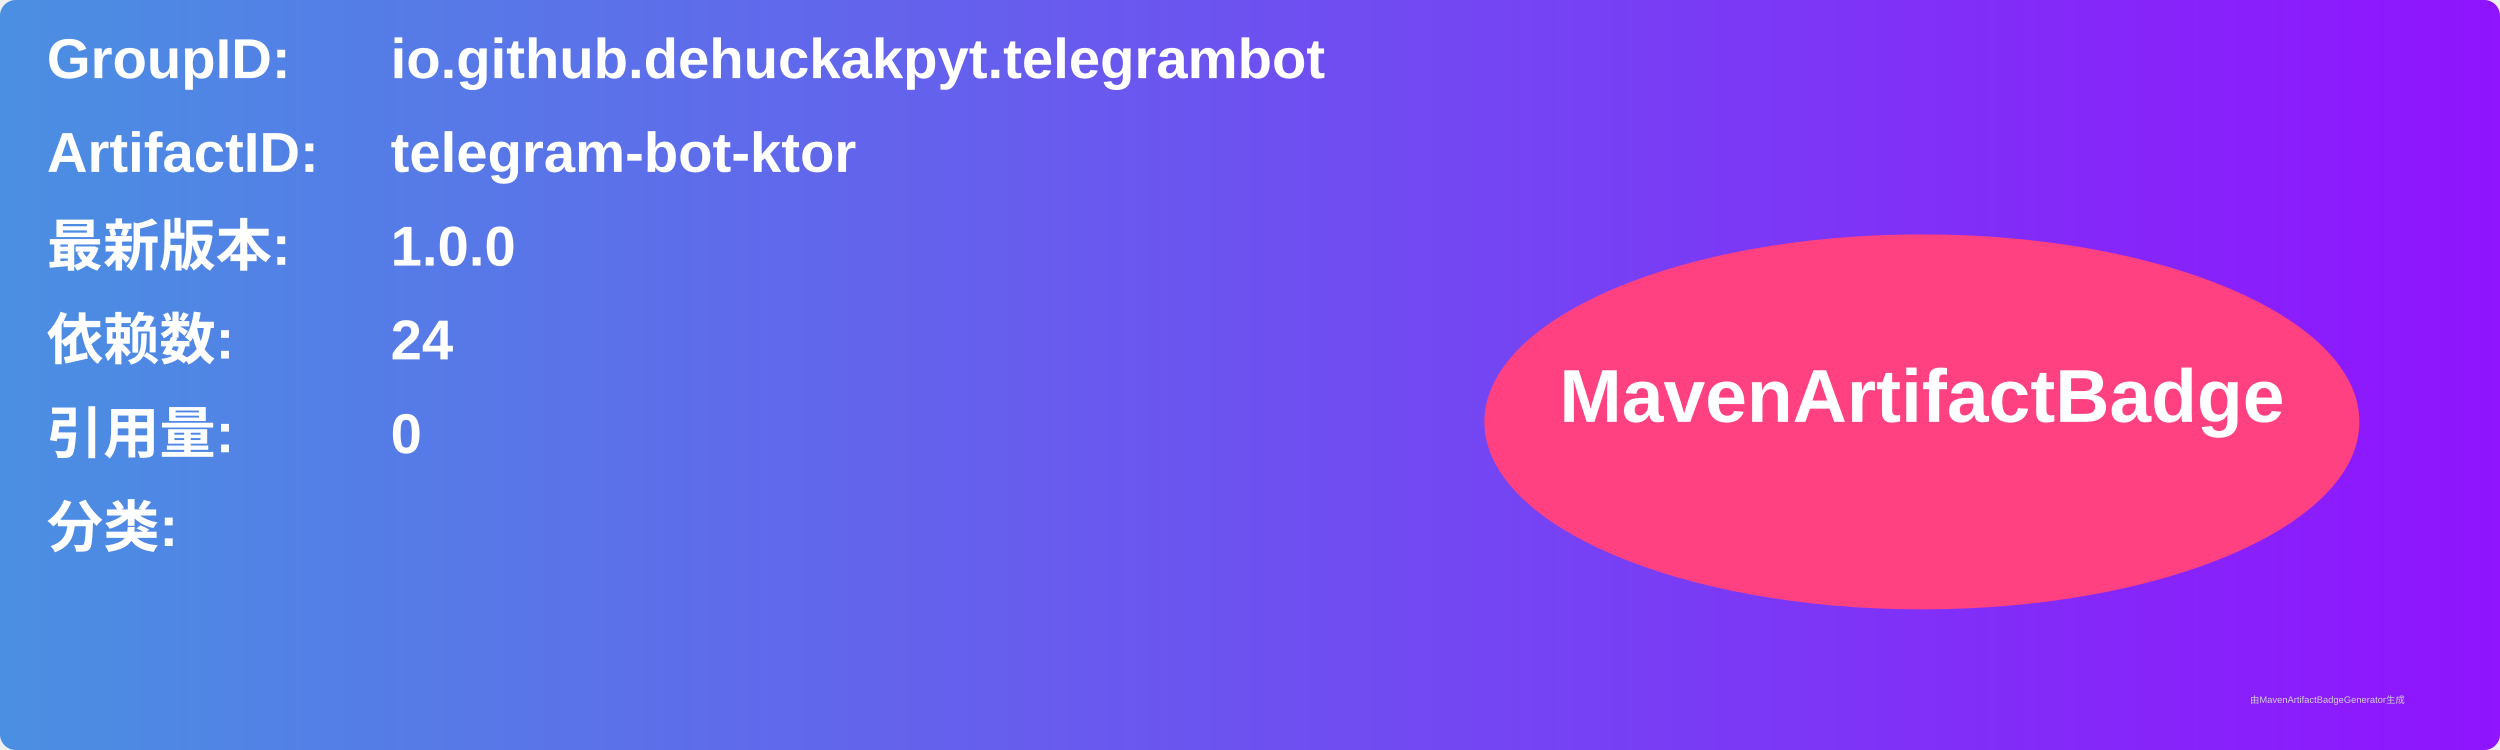
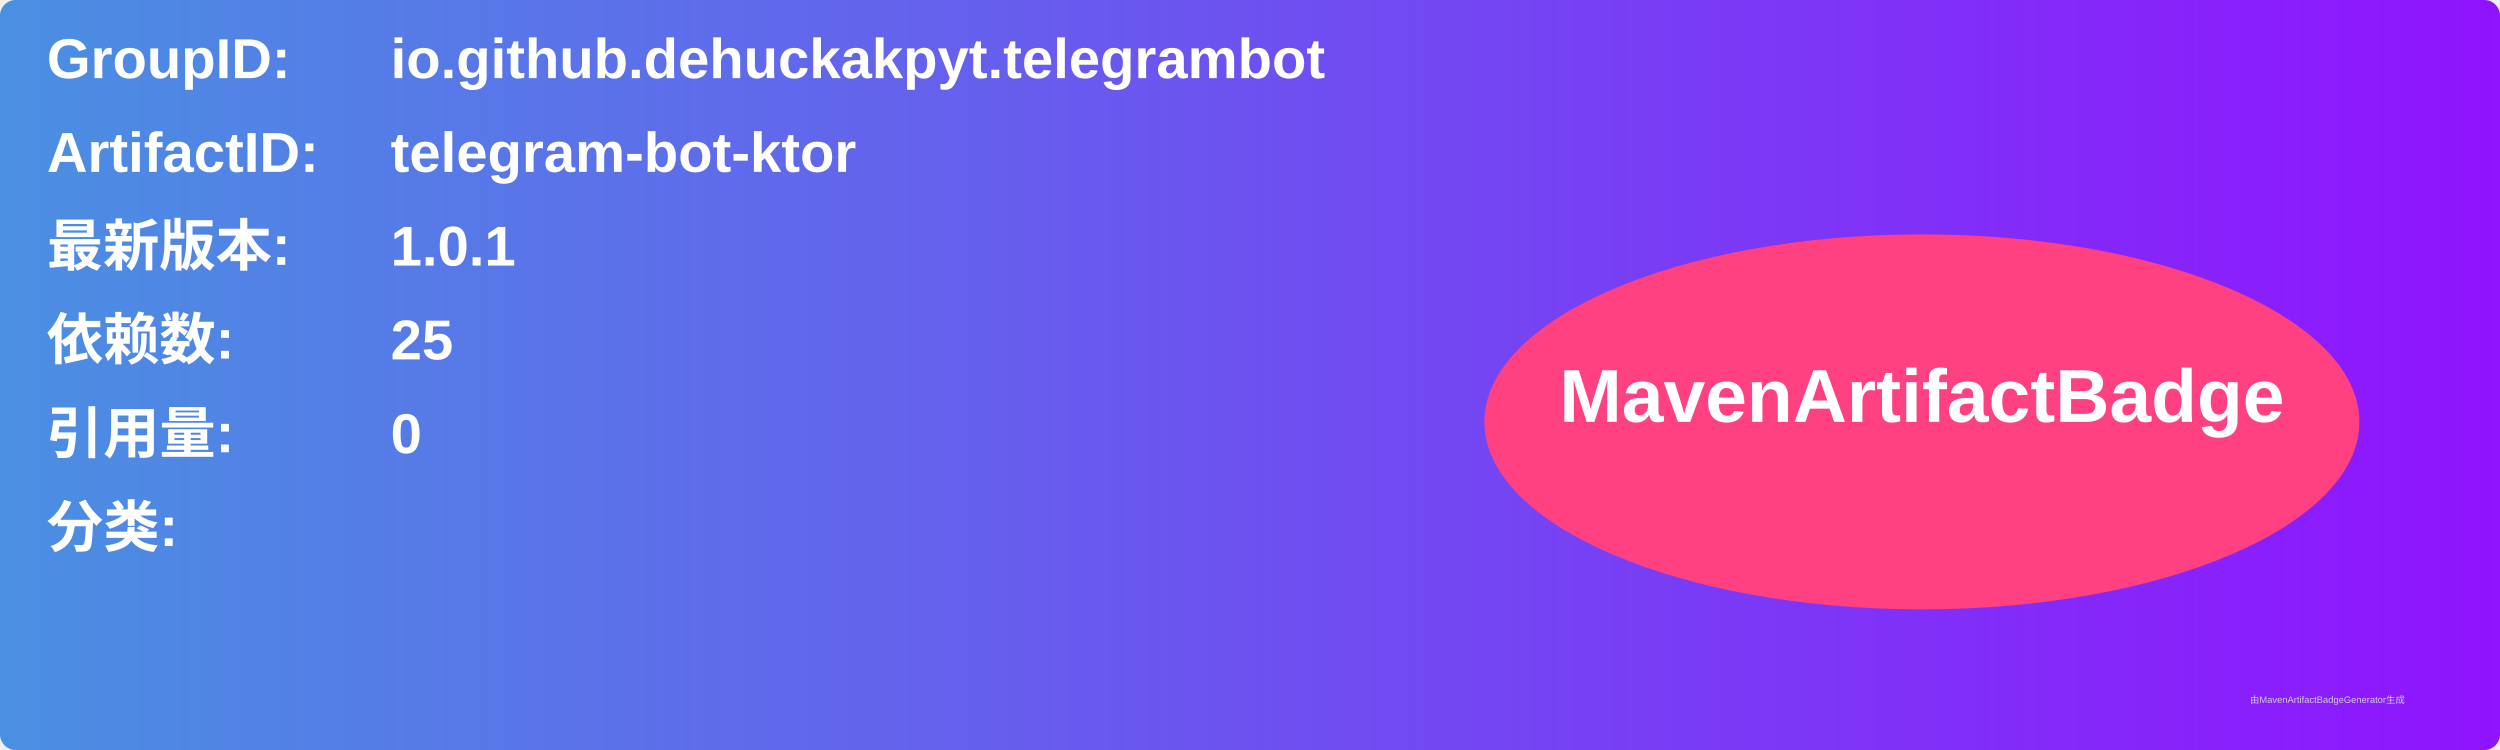
<svg xmlns="http://www.w3.org/2000/svg" width="800" height="240" viewBox="0 0 800 240">
  <linearGradient id="grad" x1="0%" y1="0%" x2="100%" y2="0%">
    <stop offset="0%" stop-color="#4a90e2" />
    <stop offset="100%" stop-color="#9013fe" />
  </linearGradient>
  <rect width="100%" height="100%" rx="5" ry="5" fill="url(#grad)" />
  <g transform="translate(15, 15)">
    <text x="0" y="10" font-family="Arial" font-size="18" fill="white" font-weight="bold" width="260">GroupID:</text>
    <text x="110" y="10" font-family="Arial" font-size="18" fill="white" font-weight="bold" width="460">io.github.dehuckakpyt.telegrambot</text>
    <text x="0" y="40" font-family="Arial" font-size="18" fill="white" font-weight="bold" width="260">ArtifactID:</text>
    <text x="110" y="40" font-family="Arial" font-size="18" fill="white" font-weight="bold" width="460">telegram-bot-ktor</text>
    <text x="0" y="70" font-family="Arial" font-size="18" fill="white" font-weight="bold">最新版本:</text>
    <text x="110" y="70" font-family="Arial" font-size="18" fill="white" font-weight="bold">
-       <tspan font-weight="bold">1.0.0</tspan>
+       <tspan font-weight="bold">1.0.1</tspan>
    </text>
    <text x="0" y="100" font-family="Arial" font-size="18" fill="white" font-weight="bold">依赖数: </text>
    <text x="110" y="100" font-family="Arial" font-size="18" fill="white">
-       <tspan font-weight="bold">24</tspan>
+       <tspan font-weight="bold">25</tspan>
    </text>
    <text x="0" y="130" font-family="Arial" font-size="18" fill="white" font-weight="bold">引用量: </text>
    <text x="110" y="130" font-family="Arial" font-size="18" fill="white">
      <tspan font-weight="bold">0</tspan>
    </text>
    <text x="0" y="160" font-family="Arial" font-size="18" fill="white" font-weight="bold">分类:</text>
    <text x="10" y="190" font-family="Arial" font-size="10" fill="white">
      <tspan font-weight="bold" />
    </text>
    <ellipse cx="600" cy="120" rx="140" ry="60" fill="#ff4081" />
    <text x="600" y="120" text-anchor="middle" font-family="Arial" font-size="24" fill="white" font-weight="bold">MavenArtifactBadge</text>
  </g>
  <text x="720" y="225" font-family="Arial" font-size="3" fill="#d0d0d0">由MavenArtifactBadgeGenerator生成</text>
</svg>
